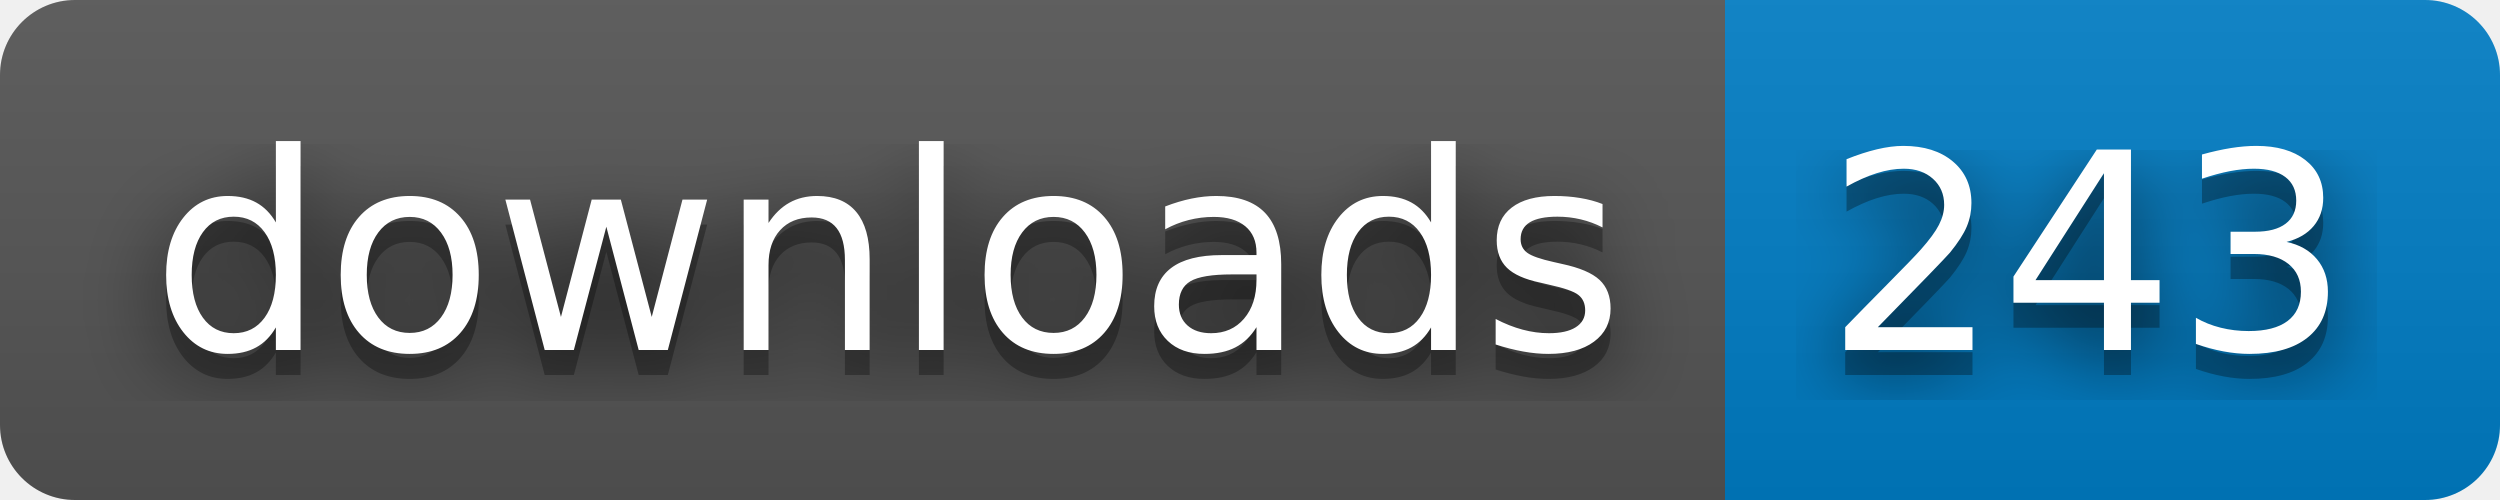
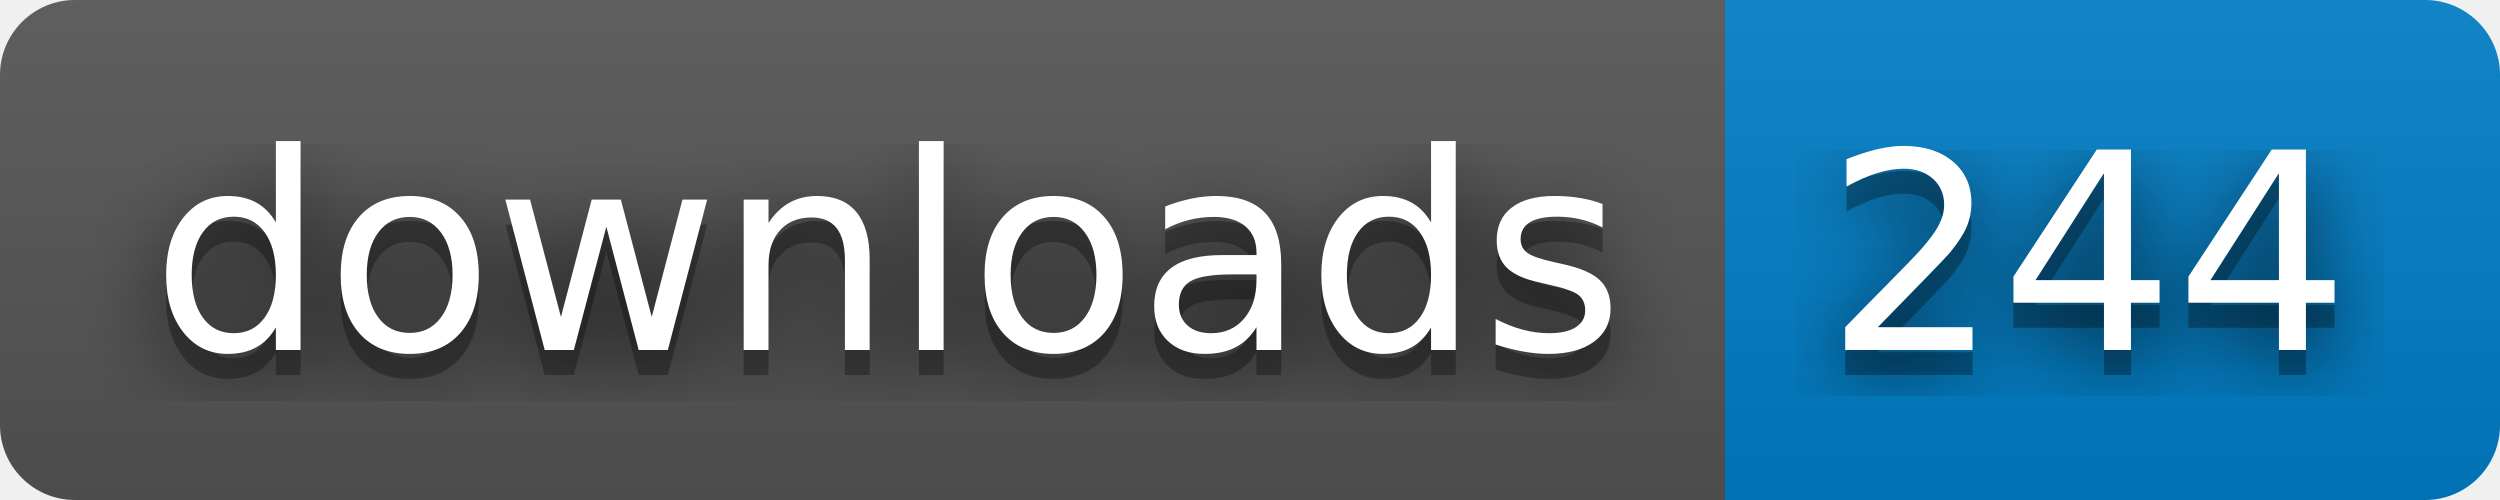
- <svg xmlns="http://www.w3.org/2000/svg" width="100" height="20" role="img" aria-label="downloads: 243">
+ <svg xmlns="http://www.w3.org/2000/svg" width="100" height="20" role="img" aria-label="downloads: 244">
  <filter id="blur">
    <feGaussianBlur stdDeviation="16" />
  </filter>
  <linearGradient id="s" x2="0" y2="100%">
    <stop offset="0" stop-color="#bbb" stop-opacity=".1" />
    <stop offset="1" stop-opacity=".1" />
  </linearGradient>
  <clipPath id="r">
    <rect width="100" height="20" rx="3" />
  </clipPath>
  <g clip-path="url(#r)">
    <rect width="69" height="20" fill="#555" />
    <rect x="69" width="31" height="20" fill="#007ec6" />
    <rect width="100" height="20" fill="url(#s)" />
  </g>
  <g fill="#fff" text-anchor="middle" font-family="Verdana,Geneva,DejaVu Sans,sans-serif" text-rendering="geometricPrecision" font-size="110">
    <g transform="scale(.1)">
      <g aria-hidden="true" fill="#010101">
        <text x="355" y="150" fill-opacity=".8" filter="url(#blur)" textLength="590">downloads</text>
        <text x="355" y="150" fill-opacity=".3" textLength="590">downloads</text>
      </g>
      <text x="355" y="140" textLength="590">downloads</text>
    </g>
    <g transform="scale(.1)">
      <g aria-hidden="true" fill="#010101">
-         <text x="835" y="150" fill-opacity=".8" filter="url(#blur)" textLength="210">243</text>
-         <text x="835" y="150" fill-opacity=".3" textLength="210">243</text>
+         <text x="835" y="150" fill-opacity=".8" filter="url(#blur)" textLength="210">244</text>
+         <text x="835" y="150" fill-opacity=".3" textLength="210">244</text>
      </g>
-       <text x="835" y="140" textLength="210">243</text>
+       <text x="835" y="140" textLength="210">244</text>
    </g>
  </g>
</svg>
